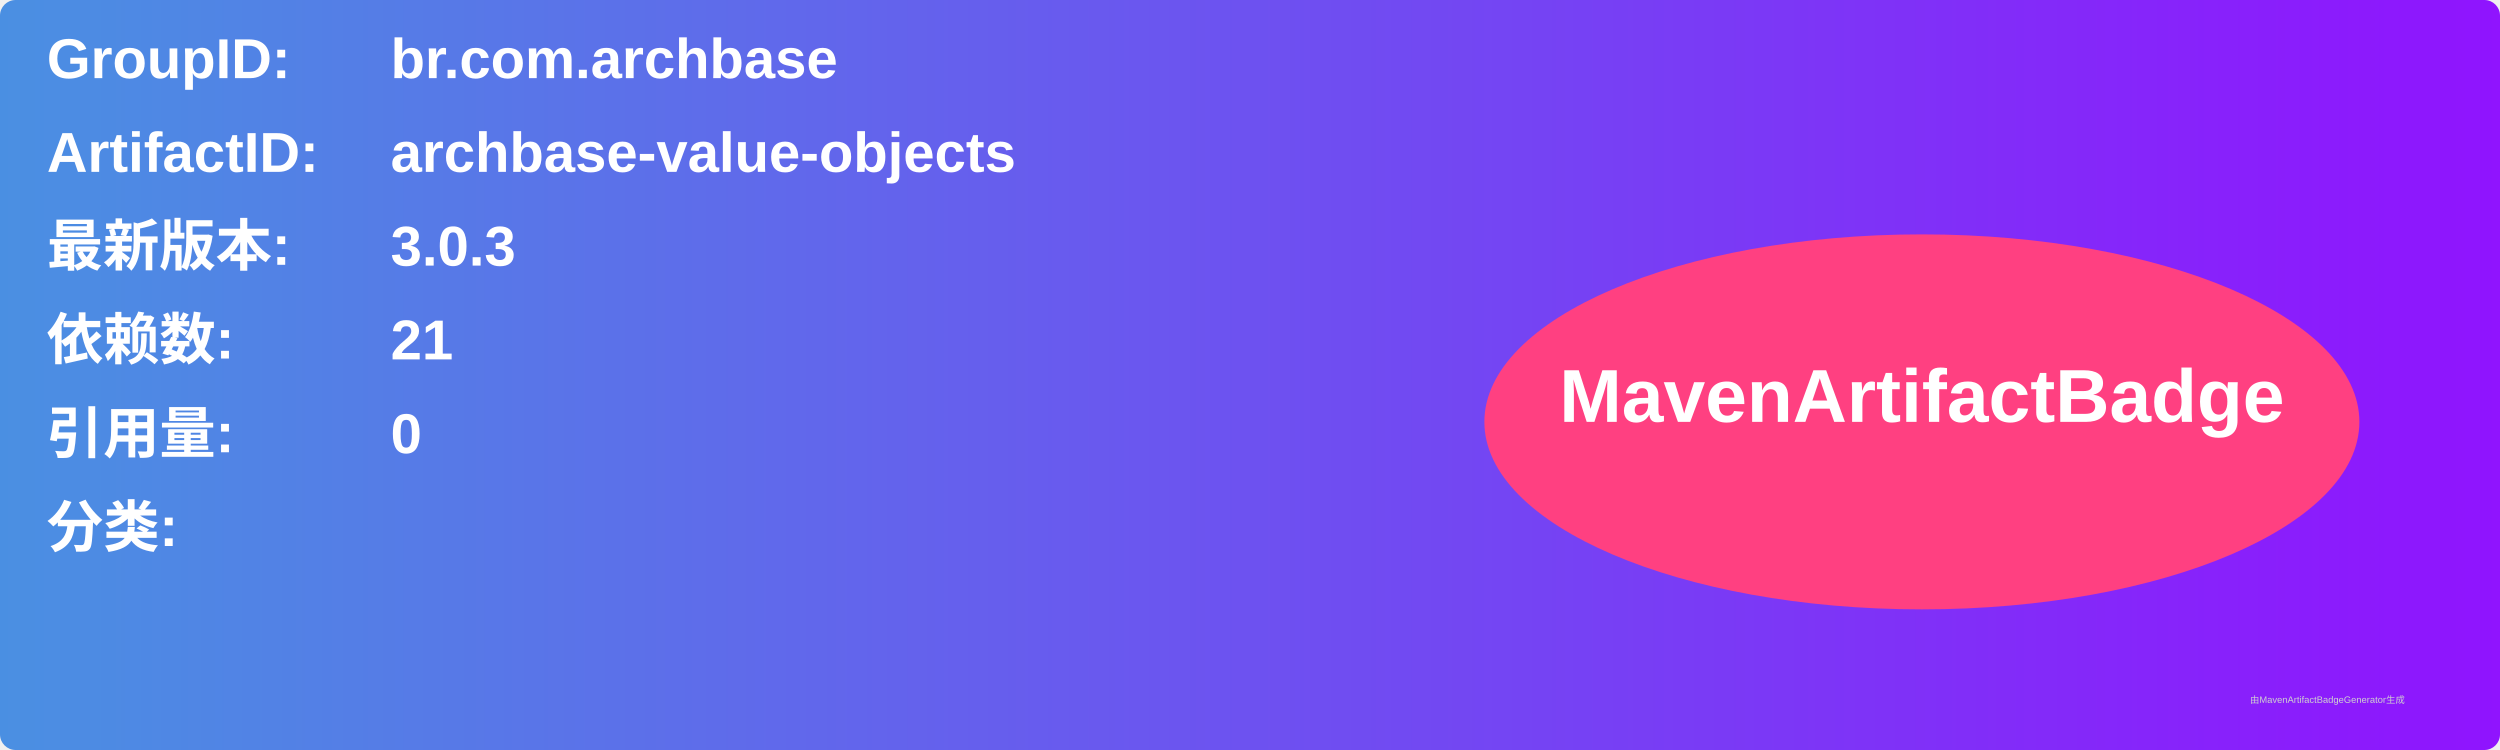
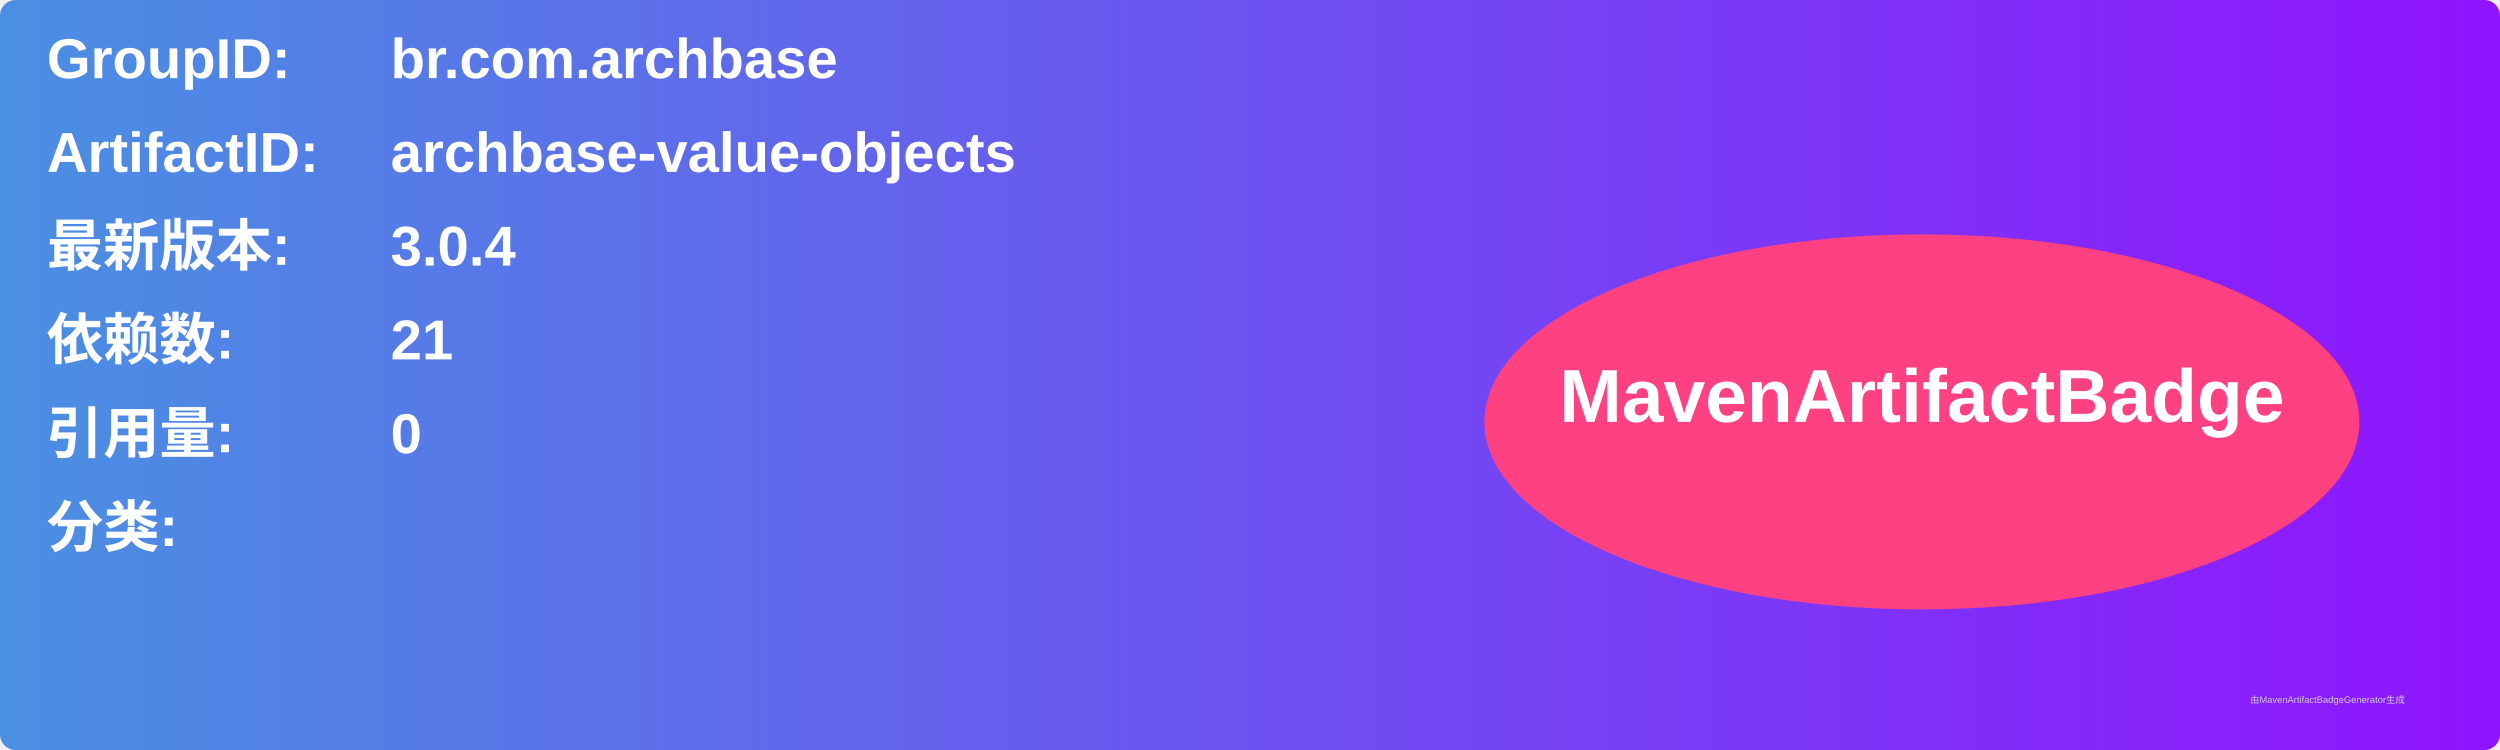
<svg xmlns="http://www.w3.org/2000/svg" width="800" height="240" viewBox="0 0 800 240">
  <linearGradient id="grad" x1="0%" y1="0%" x2="100%" y2="0%">
    <stop offset="0%" stop-color="#4a90e2" />
    <stop offset="100%" stop-color="#9013fe" />
  </linearGradient>
  <rect width="100%" height="100%" rx="5" ry="5" fill="url(#grad)" />
  <g transform="translate(15, 15)">
    <text x="0" y="10" font-family="Arial" font-size="18" fill="white" font-weight="bold" width="260">GroupID:</text>
    <text x="110" y="10" font-family="Arial" font-size="18" fill="white" font-weight="bold" width="460">br.com.archbase</text>
    <text x="0" y="40" font-family="Arial" font-size="18" fill="white" font-weight="bold" width="260">ArtifactID:</text>
    <text x="110" y="40" font-family="Arial" font-size="18" fill="white" font-weight="bold" width="460">archbase-value-objects</text>
    <text x="0" y="70" font-family="Arial" font-size="18" fill="white" font-weight="bold">最新版本:</text>
    <text x="110" y="70" font-family="Arial" font-size="18" fill="white" font-weight="bold">
-       <tspan font-weight="bold">3.0.3</tspan>
+       <tspan font-weight="bold">3.0.4</tspan>
    </text>
    <text x="0" y="100" font-family="Arial" font-size="18" fill="white" font-weight="bold">依赖数: </text>
    <text x="110" y="100" font-family="Arial" font-size="18" fill="white">
      <tspan font-weight="bold">21</tspan>
    </text>
    <text x="0" y="130" font-family="Arial" font-size="18" fill="white" font-weight="bold">引用量: </text>
    <text x="110" y="130" font-family="Arial" font-size="18" fill="white">
      <tspan font-weight="bold">0</tspan>
    </text>
    <text x="0" y="160" font-family="Arial" font-size="18" fill="white" font-weight="bold">分类:</text>
    <text x="10" y="190" font-family="Arial" font-size="10" fill="white">
      <tspan font-weight="bold" />
    </text>
    <ellipse cx="600" cy="120" rx="140" ry="60" fill="#ff4081" />
    <text x="600" y="120" text-anchor="middle" font-family="Arial" font-size="24" fill="white" font-weight="bold">MavenArtifactBadge</text>
  </g>
  <text x="720" y="225" font-family="Arial" font-size="3" fill="#d0d0d0">由MavenArtifactBadgeGenerator生成</text>
</svg>
